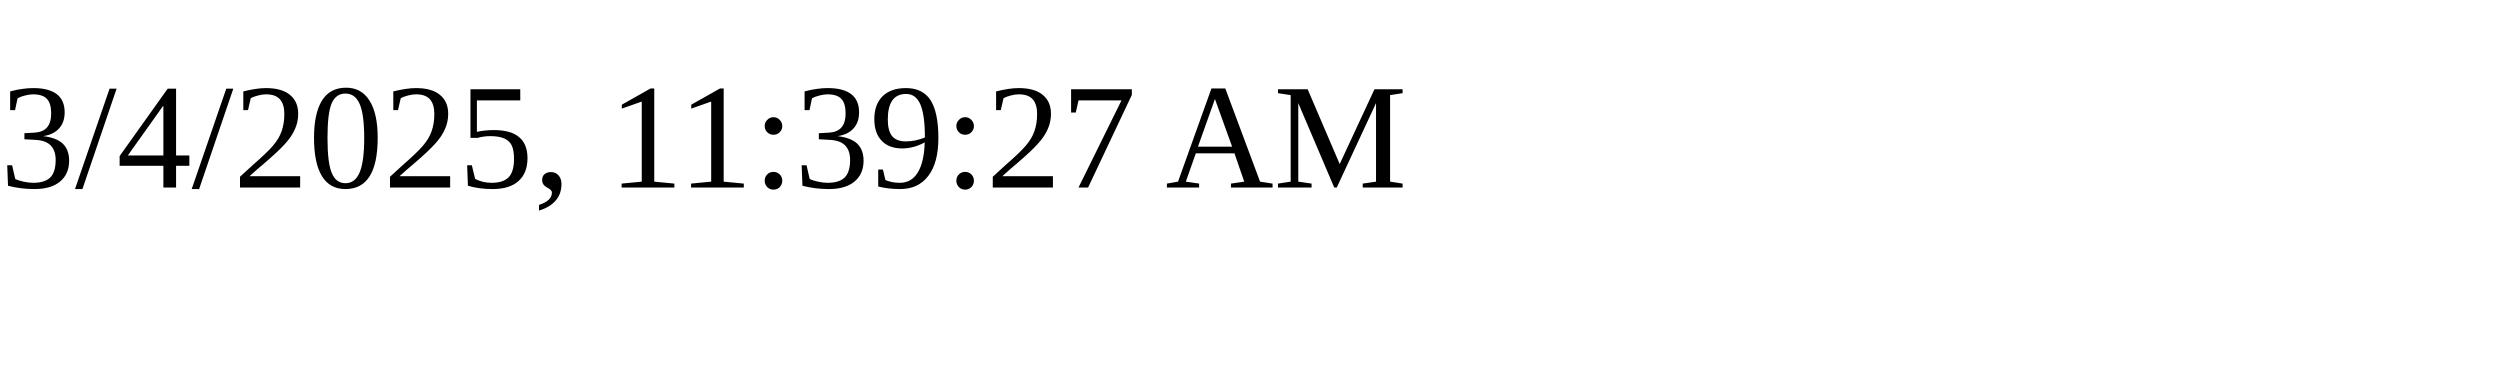
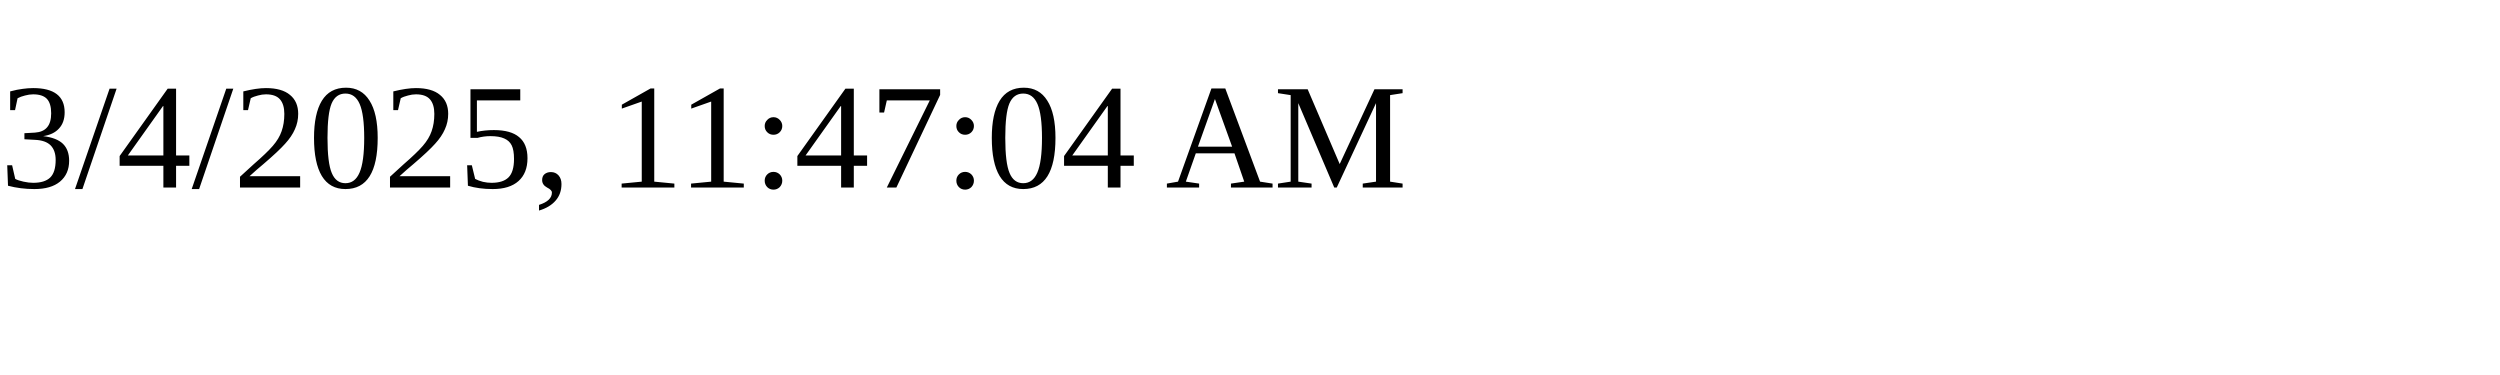
<svg xmlns="http://www.w3.org/2000/svg" height="30" width="200">
-   <text x="0" y="15">3/4/2025, 11:39:27 AM</text>
+   <text x="0" y="15">3/4/2025, 11:47:04 AM</text>
</svg>
